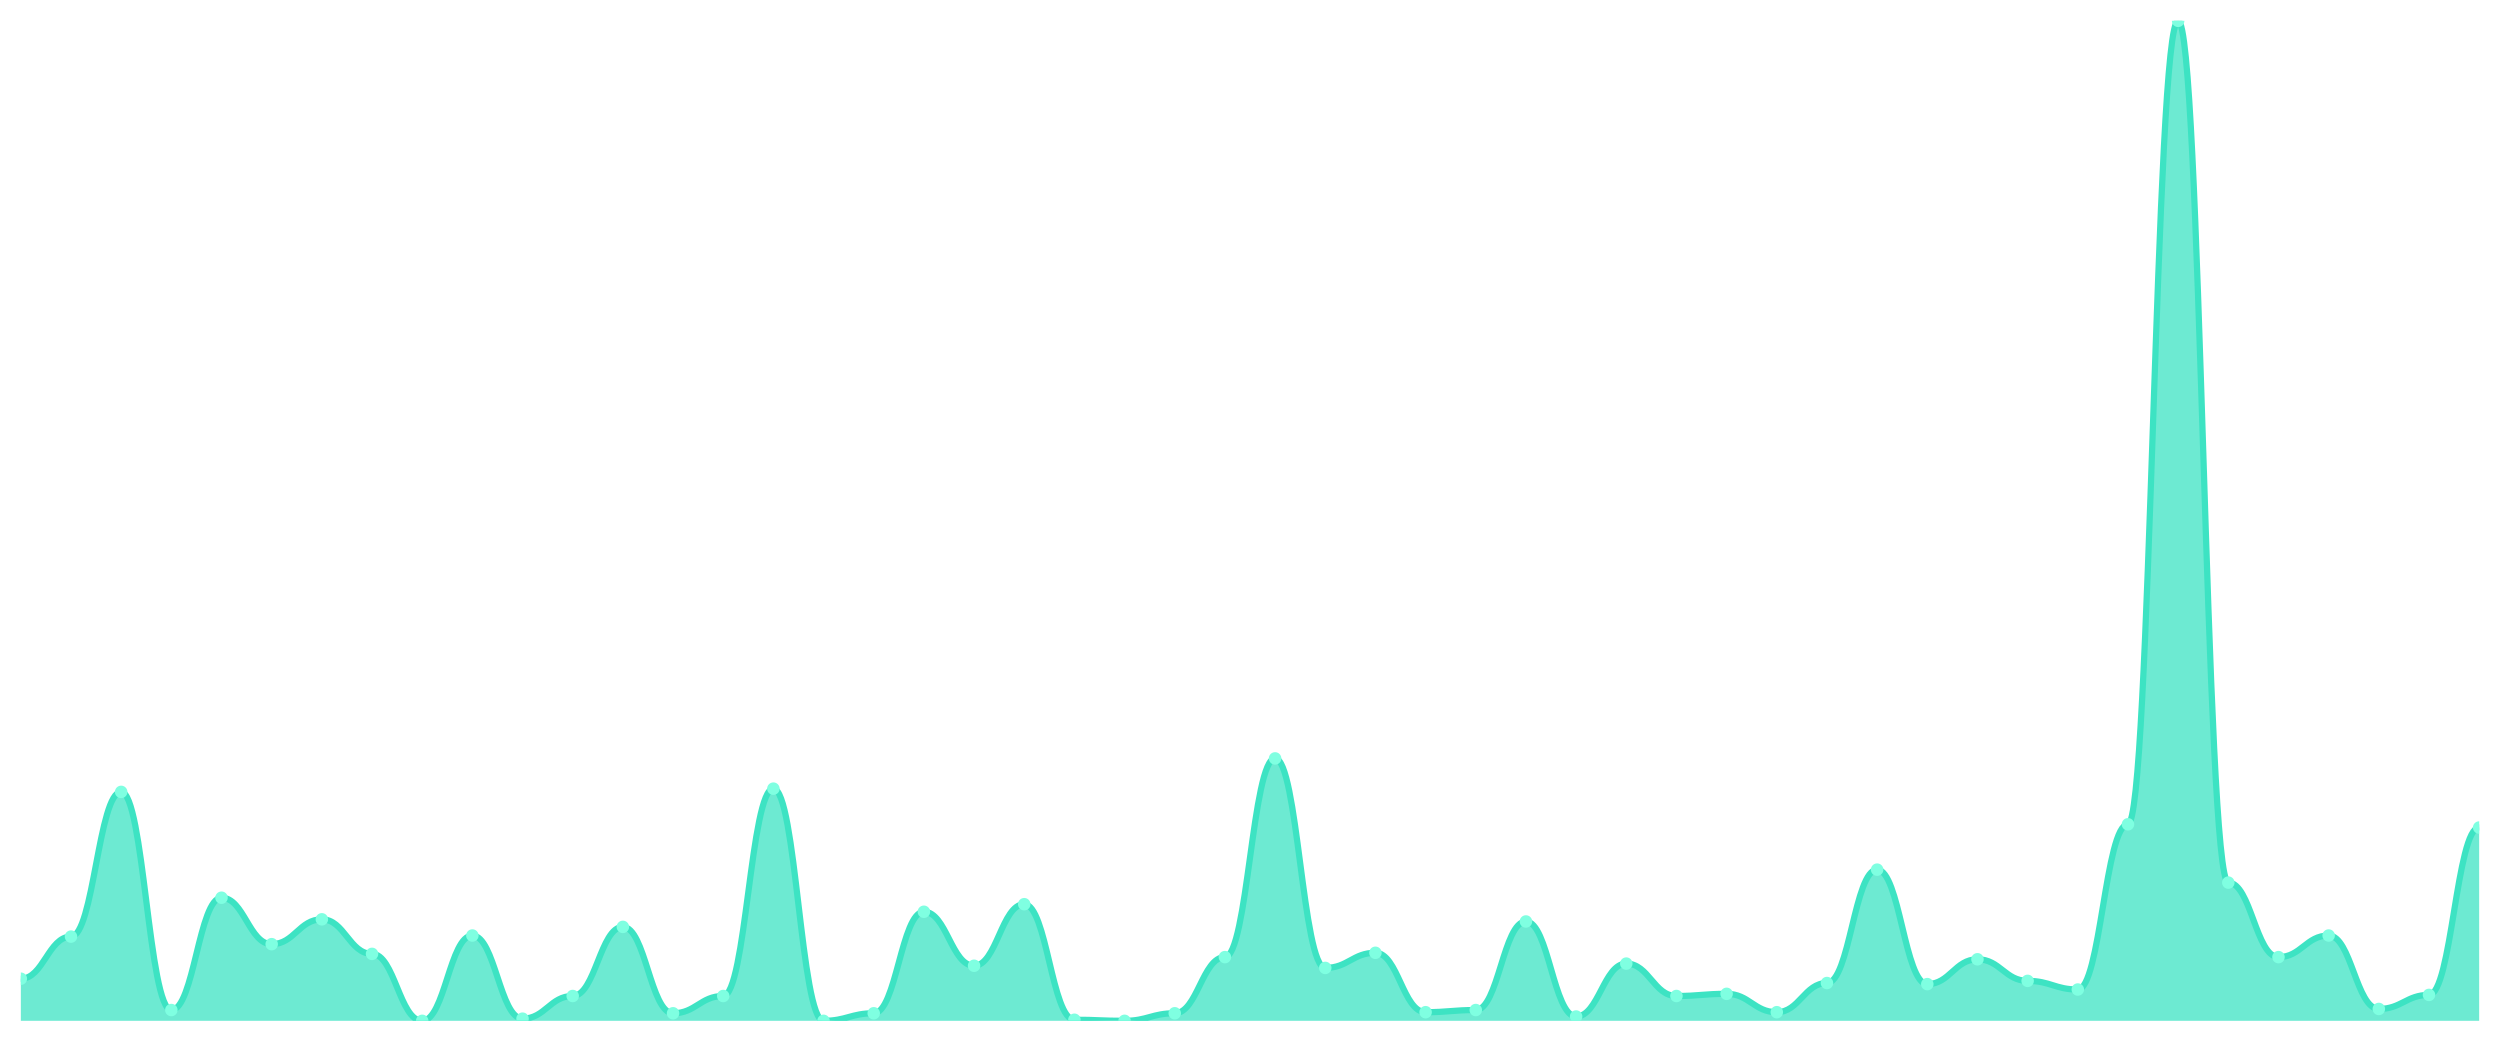
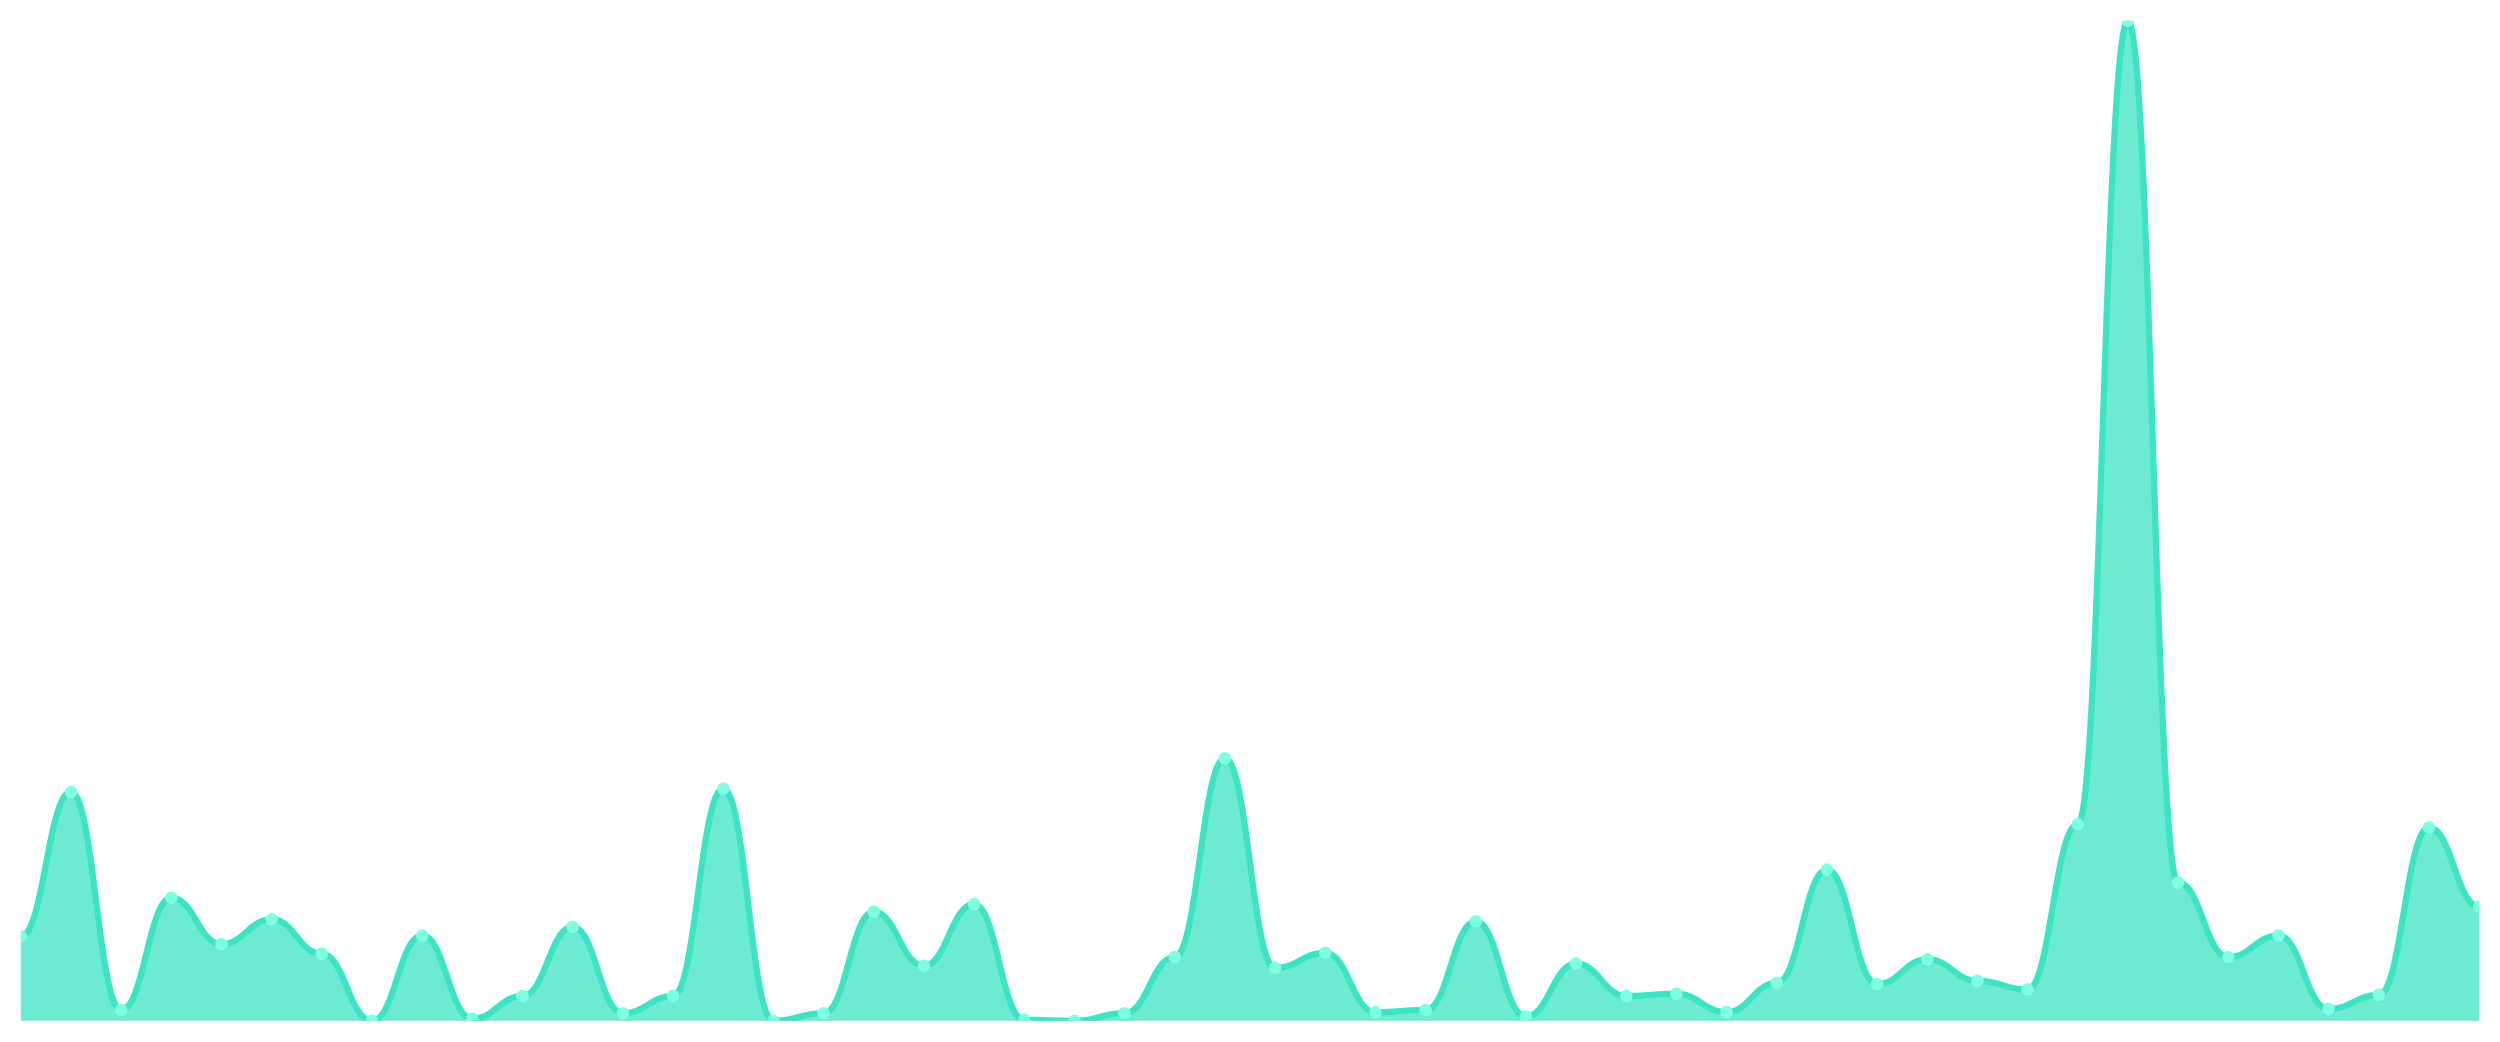
<svg xmlns="http://www.w3.org/2000/svg" viewBox="0 0 1200 500" width="1200" height="500">
  <defs>
    <clipPath id="c">
      <rect x="10" y="10" width="1180" height="480" />
    </clipPath>
  </defs>
  <rect width="1200" height="500" fill="none" />
  <g clip-path="url(#c)">
-     <path d="M 10,490 L 10,469.784 C 20.837,469.784 23.245,449.568 34.082,449.568 C 44.918,449.568 47.327,380.108 58.163,380.108 C 69,380.108 71.408,484.816 82.245,484.816 C 93.082,484.816 95.49,430.907 106.327,430.907 C 117.163,430.907 119.571,453.197 130.408,453.197 C 141.245,453.197 143.653,441.274 154.49,441.274 C 165.327,441.274 167.735,457.862 178.571,457.862 C 189.408,457.862 191.816,490 202.653,490 C 213.49,490 215.898,449.05 226.735,449.05 C 237.571,449.05 239.98,488.963 250.816,488.963 C 261.653,488.963 264.061,478.078 274.898,478.078 C 285.735,478.078 288.143,444.903 298.98,444.903 C 309.816,444.903 312.224,486.371 323.061,486.371 C 333.898,486.371 336.306,478.078 347.143,478.078 C 357.98,478.078 360.388,378.553 371.224,378.553 C 382.061,378.553 384.469,490 395.306,490 C 406.143,490 408.551,486.371 419.388,486.371 C 430.224,486.371 432.633,437.646 443.469,437.646 C 454.306,437.646 456.714,463.564 467.551,463.564 C 478.388,463.564 480.796,434.017 491.633,434.017 C 502.469,434.017 504.878,489.482 515.714,489.482 C 526.551,489.482 528.959,490 539.796,490 C 550.633,490 553.041,486.371 563.878,486.371 C 574.714,486.371 577.122,459.417 587.959,459.417 C 598.796,459.417 601.204,364.039 612.041,364.039 C 622.878,364.039 625.286,464.6 636.122,464.6 C 646.959,464.6 649.367,457.343 660.204,457.343 C 671.041,457.343 673.449,485.853 684.286,485.853 C 695.122,485.853 697.531,484.816 708.367,484.816 C 719.204,484.816 721.612,442.311 732.449,442.311 C 743.286,442.311 745.694,487.927 756.531,487.927 C 767.367,487.927 769.776,462.527 780.612,462.527 C 791.449,462.527 793.857,478.078 804.694,478.078 C 815.531,478.078 817.939,477.041 828.776,477.041 C 839.612,477.041 842.02,485.853 852.857,485.853 C 863.694,485.853 866.102,471.857 876.939,471.857 C 887.776,471.857 890.184,417.43 901.02,417.43 C 911.857,417.43 914.265,472.376 925.102,472.376 C 935.939,472.376 938.347,460.454 949.184,460.454 C 960.02,460.454 962.429,470.821 973.265,470.821 C 984.102,470.821 986.51,474.968 997.347,474.968 C 1008.184,474.968 1010.592,395.659 1021.429,395.659 C 1032.265,395.659 1034.673,10 1045.51,10 C 1056.347,10 1058.755,423.65 1069.592,423.65 C 1080.429,423.65 1082.837,459.417 1093.673,459.417 C 1104.51,459.417 1106.918,449.05 1117.755,449.05 C 1128.592,449.05 1131,484.298 1141.837,484.298 C 1152.673,484.298 1155.082,477.559 1165.918,477.559 C 1176.755,477.559 1179.163,397.214 1190,397.214 L 1190,490 Z" fill="rgba(61,227,195,0.75)" />
-     <path d="M 10,469.784 C 20.837,469.784 23.245,449.568 34.082,449.568 C 44.918,449.568 47.327,380.108 58.163,380.108 C 69,380.108 71.408,484.816 82.245,484.816 C 93.082,484.816 95.49,430.907 106.327,430.907 C 117.163,430.907 119.571,453.197 130.408,453.197 C 141.245,453.197 143.653,441.274 154.49,441.274 C 165.327,441.274 167.735,457.862 178.571,457.862 C 189.408,457.862 191.816,490 202.653,490 C 213.49,490 215.898,449.05 226.735,449.05 C 237.571,449.05 239.98,488.963 250.816,488.963 C 261.653,488.963 264.061,478.078 274.898,478.078 C 285.735,478.078 288.143,444.903 298.98,444.903 C 309.816,444.903 312.224,486.371 323.061,486.371 C 333.898,486.371 336.306,478.078 347.143,478.078 C 357.98,478.078 360.388,378.553 371.224,378.553 C 382.061,378.553 384.469,490 395.306,490 C 406.143,490 408.551,486.371 419.388,486.371 C 430.224,486.371 432.633,437.646 443.469,437.646 C 454.306,437.646 456.714,463.564 467.551,463.564 C 478.388,463.564 480.796,434.017 491.633,434.017 C 502.469,434.017 504.878,489.482 515.714,489.482 C 526.551,489.482 528.959,490 539.796,490 C 550.633,490 553.041,486.371 563.878,486.371 C 574.714,486.371 577.122,459.417 587.959,459.417 C 598.796,459.417 601.204,364.039 612.041,364.039 C 622.878,364.039 625.286,464.6 636.122,464.6 C 646.959,464.6 649.367,457.343 660.204,457.343 C 671.041,457.343 673.449,485.853 684.286,485.853 C 695.122,485.853 697.531,484.816 708.367,484.816 C 719.204,484.816 721.612,442.311 732.449,442.311 C 743.286,442.311 745.694,487.927 756.531,487.927 C 767.367,487.927 769.776,462.527 780.612,462.527 C 791.449,462.527 793.857,478.078 804.694,478.078 C 815.531,478.078 817.939,477.041 828.776,477.041 C 839.612,477.041 842.02,485.853 852.857,485.853 C 863.694,485.853 866.102,471.857 876.939,471.857 C 887.776,471.857 890.184,417.43 901.02,417.43 C 911.857,417.43 914.265,472.376 925.102,472.376 C 935.939,472.376 938.347,460.454 949.184,460.454 C 960.02,460.454 962.429,470.821 973.265,470.821 C 984.102,470.821 986.51,474.968 997.347,474.968 C 1008.184,474.968 1010.592,395.659 1021.429,395.659 C 1032.265,395.659 1034.673,10 1045.51,10 C 1056.347,10 1058.755,423.65 1069.592,423.65 C 1080.429,423.65 1082.837,459.417 1093.673,459.417 C 1104.51,459.417 1106.918,449.05 1117.755,449.05 C 1128.592,449.05 1131,484.298 1141.837,484.298 C 1152.673,484.298 1155.082,477.559 1165.918,477.559 C 1176.755,477.559 1179.163,397.214 1190,397.214" fill="none" stroke="#3de3c3" stroke-width="3" stroke-linecap="round" stroke-linejoin="round" />
-     <circle cx="10" cy="469.784" r="3" fill="#7fffe1" />
-     <circle cx="34.082" cy="449.568" r="3" fill="#7fffe1" />
-     <circle cx="58.163" cy="380.108" r="3" fill="#7fffe1" />
-     <circle cx="82.245" cy="484.816" r="3" fill="#7fffe1" />
-     <circle cx="106.327" cy="430.907" r="3" fill="#7fffe1" />
-     <circle cx="130.408" cy="453.197" r="3" fill="#7fffe1" />
-     <circle cx="154.49" cy="441.274" r="3" fill="#7fffe1" />
-     <circle cx="178.571" cy="457.862" r="3" fill="#7fffe1" />
-     <circle cx="202.653" cy="490" r="3" fill="#7fffe1" />
-     <circle cx="226.735" cy="449.05" r="3" fill="#7fffe1" />
-     <circle cx="250.816" cy="488.963" r="3" fill="#7fffe1" />
-     <circle cx="274.898" cy="478.078" r="3" fill="#7fffe1" />
-     <circle cx="298.98" cy="444.903" r="3" fill="#7fffe1" />
-     <circle cx="323.061" cy="486.371" r="3" fill="#7fffe1" />
-     <circle cx="347.143" cy="478.078" r="3" fill="#7fffe1" />
-     <circle cx="371.224" cy="378.553" r="3" fill="#7fffe1" />
-     <circle cx="395.306" cy="490" r="3" fill="#7fffe1" />
-     <circle cx="419.388" cy="486.371" r="3" fill="#7fffe1" />
-     <circle cx="443.469" cy="437.646" r="3" fill="#7fffe1" />
-     <circle cx="467.551" cy="463.564" r="3" fill="#7fffe1" />
-     <circle cx="491.633" cy="434.017" r="3" fill="#7fffe1" />
-     <circle cx="515.714" cy="489.482" r="3" fill="#7fffe1" />
-     <circle cx="539.796" cy="490" r="3" fill="#7fffe1" />
-     <circle cx="563.878" cy="486.371" r="3" fill="#7fffe1" />
-     <circle cx="587.959" cy="459.417" r="3" fill="#7fffe1" />
-     <circle cx="612.041" cy="364.039" r="3" fill="#7fffe1" />
-     <circle cx="636.122" cy="464.6" r="3" fill="#7fffe1" />
-     <circle cx="660.204" cy="457.343" r="3" fill="#7fffe1" />
-     <circle cx="684.286" cy="485.853" r="3" fill="#7fffe1" />
-     <circle cx="708.367" cy="484.816" r="3" fill="#7fffe1" />
-     <circle cx="732.449" cy="442.311" r="3" fill="#7fffe1" />
-     <circle cx="756.531" cy="487.927" r="3" fill="#7fffe1" />
-     <circle cx="780.612" cy="462.527" r="3" fill="#7fffe1" />
-     <circle cx="804.694" cy="478.078" r="3" fill="#7fffe1" />
-     <circle cx="828.776" cy="477.041" r="3" fill="#7fffe1" />
-     <circle cx="852.857" cy="485.853" r="3" fill="#7fffe1" />
-     <circle cx="876.939" cy="471.857" r="3" fill="#7fffe1" />
-     <circle cx="901.02" cy="417.43" r="3" fill="#7fffe1" />
-     <circle cx="925.102" cy="472.376" r="3" fill="#7fffe1" />
-     <circle cx="949.184" cy="460.454" r="3" fill="#7fffe1" />
-     <circle cx="973.265" cy="470.821" r="3" fill="#7fffe1" />
-     <circle cx="997.347" cy="474.968" r="3" fill="#7fffe1" />
-     <circle cx="1021.429" cy="395.659" r="3" fill="#7fffe1" />
-     <circle cx="1045.51" cy="10" r="3" fill="#7fffe1" />
-     <circle cx="1069.592" cy="423.65" r="3" fill="#7fffe1" />
-     <circle cx="1093.673" cy="459.417" r="3" fill="#7fffe1" />
-     <circle cx="1117.755" cy="449.05" r="3" fill="#7fffe1" />
-     <circle cx="1141.837" cy="484.298" r="3" fill="#7fffe1" />
-     <circle cx="1165.918" cy="477.559" r="3" fill="#7fffe1" />
-     <circle cx="1190" cy="397.214" r="3" fill="#7fffe1" />
+     <path d="M 10,490 L 10,449.568 C 20.837,449.568 23.245,380.108 34.082,380.108 C 44.918,380.108 47.327,484.816 58.163,484.816 C 69,484.816 71.408,430.907 82.245,430.907 C 93.082,430.907 95.49,453.197 106.327,453.197 C 117.163,453.197 119.571,441.274 130.408,441.274 C 141.245,441.274 143.653,457.862 154.49,457.862 C 165.327,457.862 167.735,490 178.571,490 C 189.408,490 191.816,449.05 202.653,449.05 C 213.49,449.05 215.898,488.963 226.735,488.963 C 237.571,488.963 239.98,478.078 250.816,478.078 C 261.653,478.078 264.061,444.903 274.898,444.903 C 285.735,444.903 288.143,486.371 298.98,486.371 C 309.816,486.371 312.224,478.078 323.061,478.078 C 333.898,478.078 336.306,378.553 347.143,378.553 C 357.98,378.553 360.388,490 371.224,490 C 382.061,490 384.469,486.371 395.306,486.371 C 406.143,486.371 408.551,437.646 419.388,437.646 C 430.224,437.646 432.633,463.564 443.469,463.564 C 454.306,463.564 456.714,434.017 467.551,434.017 C 478.388,434.017 480.796,489.482 491.633,489.482 C 502.469,489.482 504.878,490 515.714,490 C 526.551,490 528.959,486.371 539.796,486.371 C 550.633,486.371 553.041,459.417 563.878,459.417 C 574.714,459.417 577.122,364.039 587.959,364.039 C 598.796,364.039 601.204,464.6 612.041,464.6 C 622.878,464.6 625.286,457.343 636.122,457.343 C 646.959,457.343 649.367,485.853 660.204,485.853 C 671.041,485.853 673.449,484.816 684.286,484.816 C 695.122,484.816 697.531,442.311 708.367,442.311 C 719.204,442.311 721.612,487.927 732.449,487.927 C 743.286,487.927 745.694,462.527 756.531,462.527 C 767.367,462.527 769.776,478.078 780.612,478.078 C 791.449,478.078 793.857,477.041 804.694,477.041 C 815.531,477.041 817.939,485.853 828.776,485.853 C 839.612,485.853 842.02,471.857 852.857,471.857 C 863.694,471.857 866.102,417.43 876.939,417.43 C 887.776,417.43 890.184,472.376 901.02,472.376 C 911.857,472.376 914.265,460.454 925.102,460.454 C 935.939,460.454 938.347,470.821 949.184,470.821 C 960.02,470.821 962.429,474.968 973.265,474.968 C 984.102,474.968 986.51,395.659 997.347,395.659 C 1008.184,395.659 1010.592,10 1021.429,10 C 1032.265,10 1034.673,423.65 1045.51,423.65 C 1056.347,423.65 1058.755,459.417 1069.592,459.417 C 1080.429,459.417 1082.837,449.05 1093.673,449.05 C 1104.51,449.05 1106.918,484.298 1117.755,484.298 C 1128.592,484.298 1131,477.559 1141.837,477.559 C 1152.673,477.559 1155.082,397.214 1165.918,397.214 C 1176.755,397.214 1179.163,435.054 1190,435.054 L 1190,490 Z" fill="rgba(61,227,195,0.75)" />
+     <path d="M 10,449.568 C 20.837,449.568 23.245,380.108 34.082,380.108 C 44.918,380.108 47.327,484.816 58.163,484.816 C 69,484.816 71.408,430.907 82.245,430.907 C 93.082,430.907 95.49,453.197 106.327,453.197 C 117.163,453.197 119.571,441.274 130.408,441.274 C 141.245,441.274 143.653,457.862 154.49,457.862 C 165.327,457.862 167.735,490 178.571,490 C 189.408,490 191.816,449.05 202.653,449.05 C 213.49,449.05 215.898,488.963 226.735,488.963 C 237.571,488.963 239.98,478.078 250.816,478.078 C 261.653,478.078 264.061,444.903 274.898,444.903 C 285.735,444.903 288.143,486.371 298.98,486.371 C 309.816,486.371 312.224,478.078 323.061,478.078 C 333.898,478.078 336.306,378.553 347.143,378.553 C 357.98,378.553 360.388,490 371.224,490 C 382.061,490 384.469,486.371 395.306,486.371 C 406.143,486.371 408.551,437.646 419.388,437.646 C 430.224,437.646 432.633,463.564 443.469,463.564 C 454.306,463.564 456.714,434.017 467.551,434.017 C 478.388,434.017 480.796,489.482 491.633,489.482 C 502.469,489.482 504.878,490 515.714,490 C 526.551,490 528.959,486.371 539.796,486.371 C 550.633,486.371 553.041,459.417 563.878,459.417 C 574.714,459.417 577.122,364.039 587.959,364.039 C 598.796,364.039 601.204,464.6 612.041,464.6 C 622.878,464.6 625.286,457.343 636.122,457.343 C 646.959,457.343 649.367,485.853 660.204,485.853 C 671.041,485.853 673.449,484.816 684.286,484.816 C 695.122,484.816 697.531,442.311 708.367,442.311 C 719.204,442.311 721.612,487.927 732.449,487.927 C 743.286,487.927 745.694,462.527 756.531,462.527 C 767.367,462.527 769.776,478.078 780.612,478.078 C 791.449,478.078 793.857,477.041 804.694,477.041 C 815.531,477.041 817.939,485.853 828.776,485.853 C 839.612,485.853 842.02,471.857 852.857,471.857 C 863.694,471.857 866.102,417.43 876.939,417.43 C 887.776,417.43 890.184,472.376 901.02,472.376 C 911.857,472.376 914.265,460.454 925.102,460.454 C 935.939,460.454 938.347,470.821 949.184,470.821 C 960.02,470.821 962.429,474.968 973.265,474.968 C 984.102,474.968 986.51,395.659 997.347,395.659 C 1008.184,395.659 1010.592,10 1021.429,10 C 1032.265,10 1034.673,423.65 1045.51,423.65 C 1056.347,423.65 1058.755,459.417 1069.592,459.417 C 1080.429,459.417 1082.837,449.05 1093.673,449.05 C 1104.51,449.05 1106.918,484.298 1117.755,484.298 C 1128.592,484.298 1131,477.559 1141.837,477.559 C 1152.673,477.559 1155.082,397.214 1165.918,397.214 C 1176.755,397.214 1179.163,435.054 1190,435.054" fill="none" stroke="#3de3c3" stroke-width="3" stroke-linecap="round" stroke-linejoin="round" />
+     <circle cx="10" cy="449.568" r="3" fill="#7fffe1" />
+     <circle cx="34.082" cy="380.108" r="3" fill="#7fffe1" />
+     <circle cx="58.163" cy="484.816" r="3" fill="#7fffe1" />
+     <circle cx="82.245" cy="430.907" r="3" fill="#7fffe1" />
+     <circle cx="106.327" cy="453.197" r="3" fill="#7fffe1" />
+     <circle cx="130.408" cy="441.274" r="3" fill="#7fffe1" />
+     <circle cx="154.49" cy="457.862" r="3" fill="#7fffe1" />
+     <circle cx="178.571" cy="490" r="3" fill="#7fffe1" />
+     <circle cx="202.653" cy="449.05" r="3" fill="#7fffe1" />
+     <circle cx="226.735" cy="488.963" r="3" fill="#7fffe1" />
+     <circle cx="250.816" cy="478.078" r="3" fill="#7fffe1" />
+     <circle cx="274.898" cy="444.903" r="3" fill="#7fffe1" />
+     <circle cx="298.98" cy="486.371" r="3" fill="#7fffe1" />
+     <circle cx="323.061" cy="478.078" r="3" fill="#7fffe1" />
+     <circle cx="347.143" cy="378.553" r="3" fill="#7fffe1" />
+     <circle cx="371.224" cy="490" r="3" fill="#7fffe1" />
+     <circle cx="395.306" cy="486.371" r="3" fill="#7fffe1" />
+     <circle cx="419.388" cy="437.646" r="3" fill="#7fffe1" />
+     <circle cx="443.469" cy="463.564" r="3" fill="#7fffe1" />
+     <circle cx="467.551" cy="434.017" r="3" fill="#7fffe1" />
+     <circle cx="491.633" cy="489.482" r="3" fill="#7fffe1" />
+     <circle cx="515.714" cy="490" r="3" fill="#7fffe1" />
+     <circle cx="539.796" cy="486.371" r="3" fill="#7fffe1" />
+     <circle cx="563.878" cy="459.417" r="3" fill="#7fffe1" />
+     <circle cx="587.959" cy="364.039" r="3" fill="#7fffe1" />
+     <circle cx="612.041" cy="464.6" r="3" fill="#7fffe1" />
+     <circle cx="636.122" cy="457.343" r="3" fill="#7fffe1" />
+     <circle cx="660.204" cy="485.853" r="3" fill="#7fffe1" />
+     <circle cx="684.286" cy="484.816" r="3" fill="#7fffe1" />
+     <circle cx="708.367" cy="442.311" r="3" fill="#7fffe1" />
+     <circle cx="732.449" cy="487.927" r="3" fill="#7fffe1" />
+     <circle cx="756.531" cy="462.527" r="3" fill="#7fffe1" />
+     <circle cx="780.612" cy="478.078" r="3" fill="#7fffe1" />
+     <circle cx="804.694" cy="477.041" r="3" fill="#7fffe1" />
+     <circle cx="828.776" cy="485.853" r="3" fill="#7fffe1" />
+     <circle cx="852.857" cy="471.857" r="3" fill="#7fffe1" />
+     <circle cx="876.939" cy="417.43" r="3" fill="#7fffe1" />
+     <circle cx="901.02" cy="472.376" r="3" fill="#7fffe1" />
+     <circle cx="925.102" cy="460.454" r="3" fill="#7fffe1" />
+     <circle cx="949.184" cy="470.821" r="3" fill="#7fffe1" />
+     <circle cx="973.265" cy="474.968" r="3" fill="#7fffe1" />
+     <circle cx="997.347" cy="395.659" r="3" fill="#7fffe1" />
+     <circle cx="1021.429" cy="10" r="3" fill="#7fffe1" />
+     <circle cx="1045.51" cy="423.65" r="3" fill="#7fffe1" />
+     <circle cx="1069.592" cy="459.417" r="3" fill="#7fffe1" />
+     <circle cx="1093.673" cy="449.05" r="3" fill="#7fffe1" />
+     <circle cx="1117.755" cy="484.298" r="3" fill="#7fffe1" />
+     <circle cx="1141.837" cy="477.559" r="3" fill="#7fffe1" />
+     <circle cx="1165.918" cy="397.214" r="3" fill="#7fffe1" />
+     <circle cx="1190" cy="435.054" r="3" fill="#7fffe1" />
  </g>
</svg>
